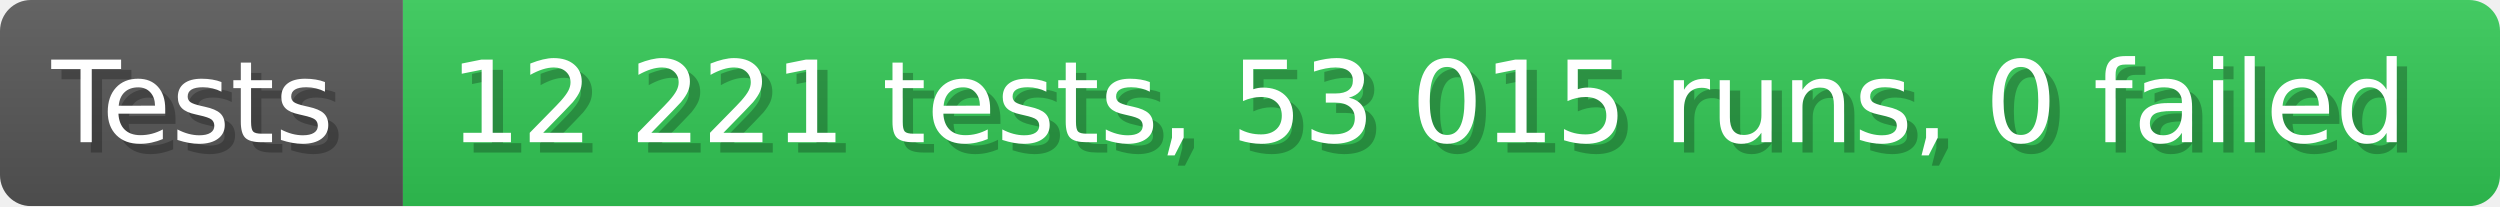
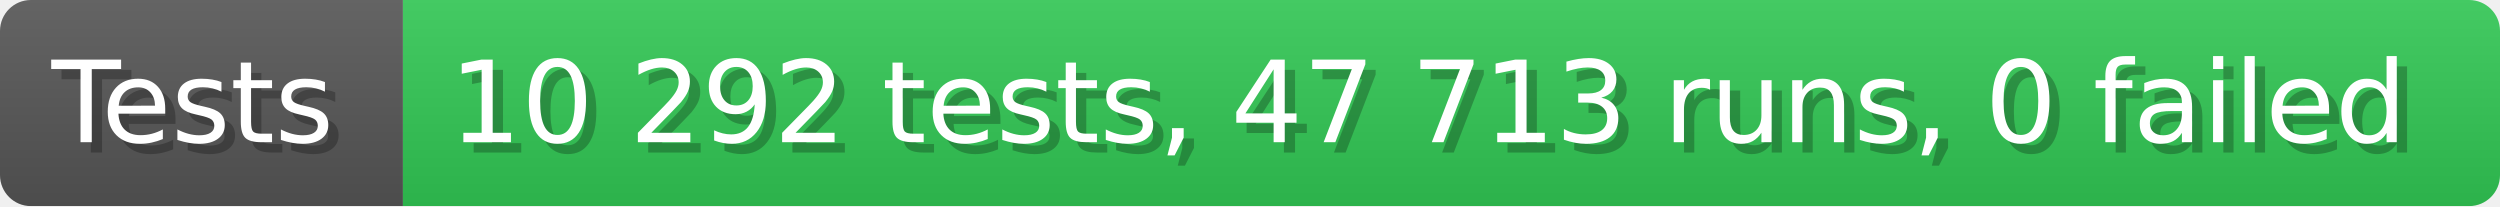
- <svg xmlns="http://www.w3.org/2000/svg" width="242.6" height="20" viewBox="0 0 2426 200" role="img" aria-label="Tests: 12 221 tests, 53 015 runs, 0 failed">
+ <svg xmlns="http://www.w3.org/2000/svg" width="242.6" height="20" viewBox="0 0 2426 200" role="img" aria-label="Tests: 10 292 tests, 47 713 runs, 0 failed">
  <linearGradient id="a" x2="0" y2="100%">
    <stop offset="0" stop-opacity=".1" stop-color="#EEE" />
    <stop offset="1" stop-opacity=".1" />
  </linearGradient>
  <mask id="m">
    <rect width="2426" height="200" rx="30" fill="#FFF" />
  </mask>
  <g mask="url(#m)">
    <rect width="391" height="200" fill="#555" />
    <rect width="2035" height="200" fill="#31c653" x="391" />
    <rect width="2426" height="200" fill="url(#a)" />
  </g>
  <g aria-hidden="true" fill="#fff" text-anchor="start" font-family="Verdana,DejaVu Sans,sans-serif" font-size="110">
    <text x="60" y="148" textLength="291" fill="#000" opacity="0.25">Tests</text>
    <text x="50" y="138" textLength="291">Tests</text>
-     <text x="446" y="148" textLength="1935" fill="#000" opacity="0.25">12 221 tests, 53 015 runs, 0 failed</text>
-     <text x="436" y="138" textLength="1935">12 221 tests, 53 015 runs, 0 failed</text>
+     <text x="446" y="148" textLength="1935" fill="#000" opacity="0.25">10 292 tests, 47 713 runs, 0 failed</text>
+     <text x="436" y="138" textLength="1935">10 292 tests, 47 713 runs, 0 failed</text>
  </g>
</svg>
